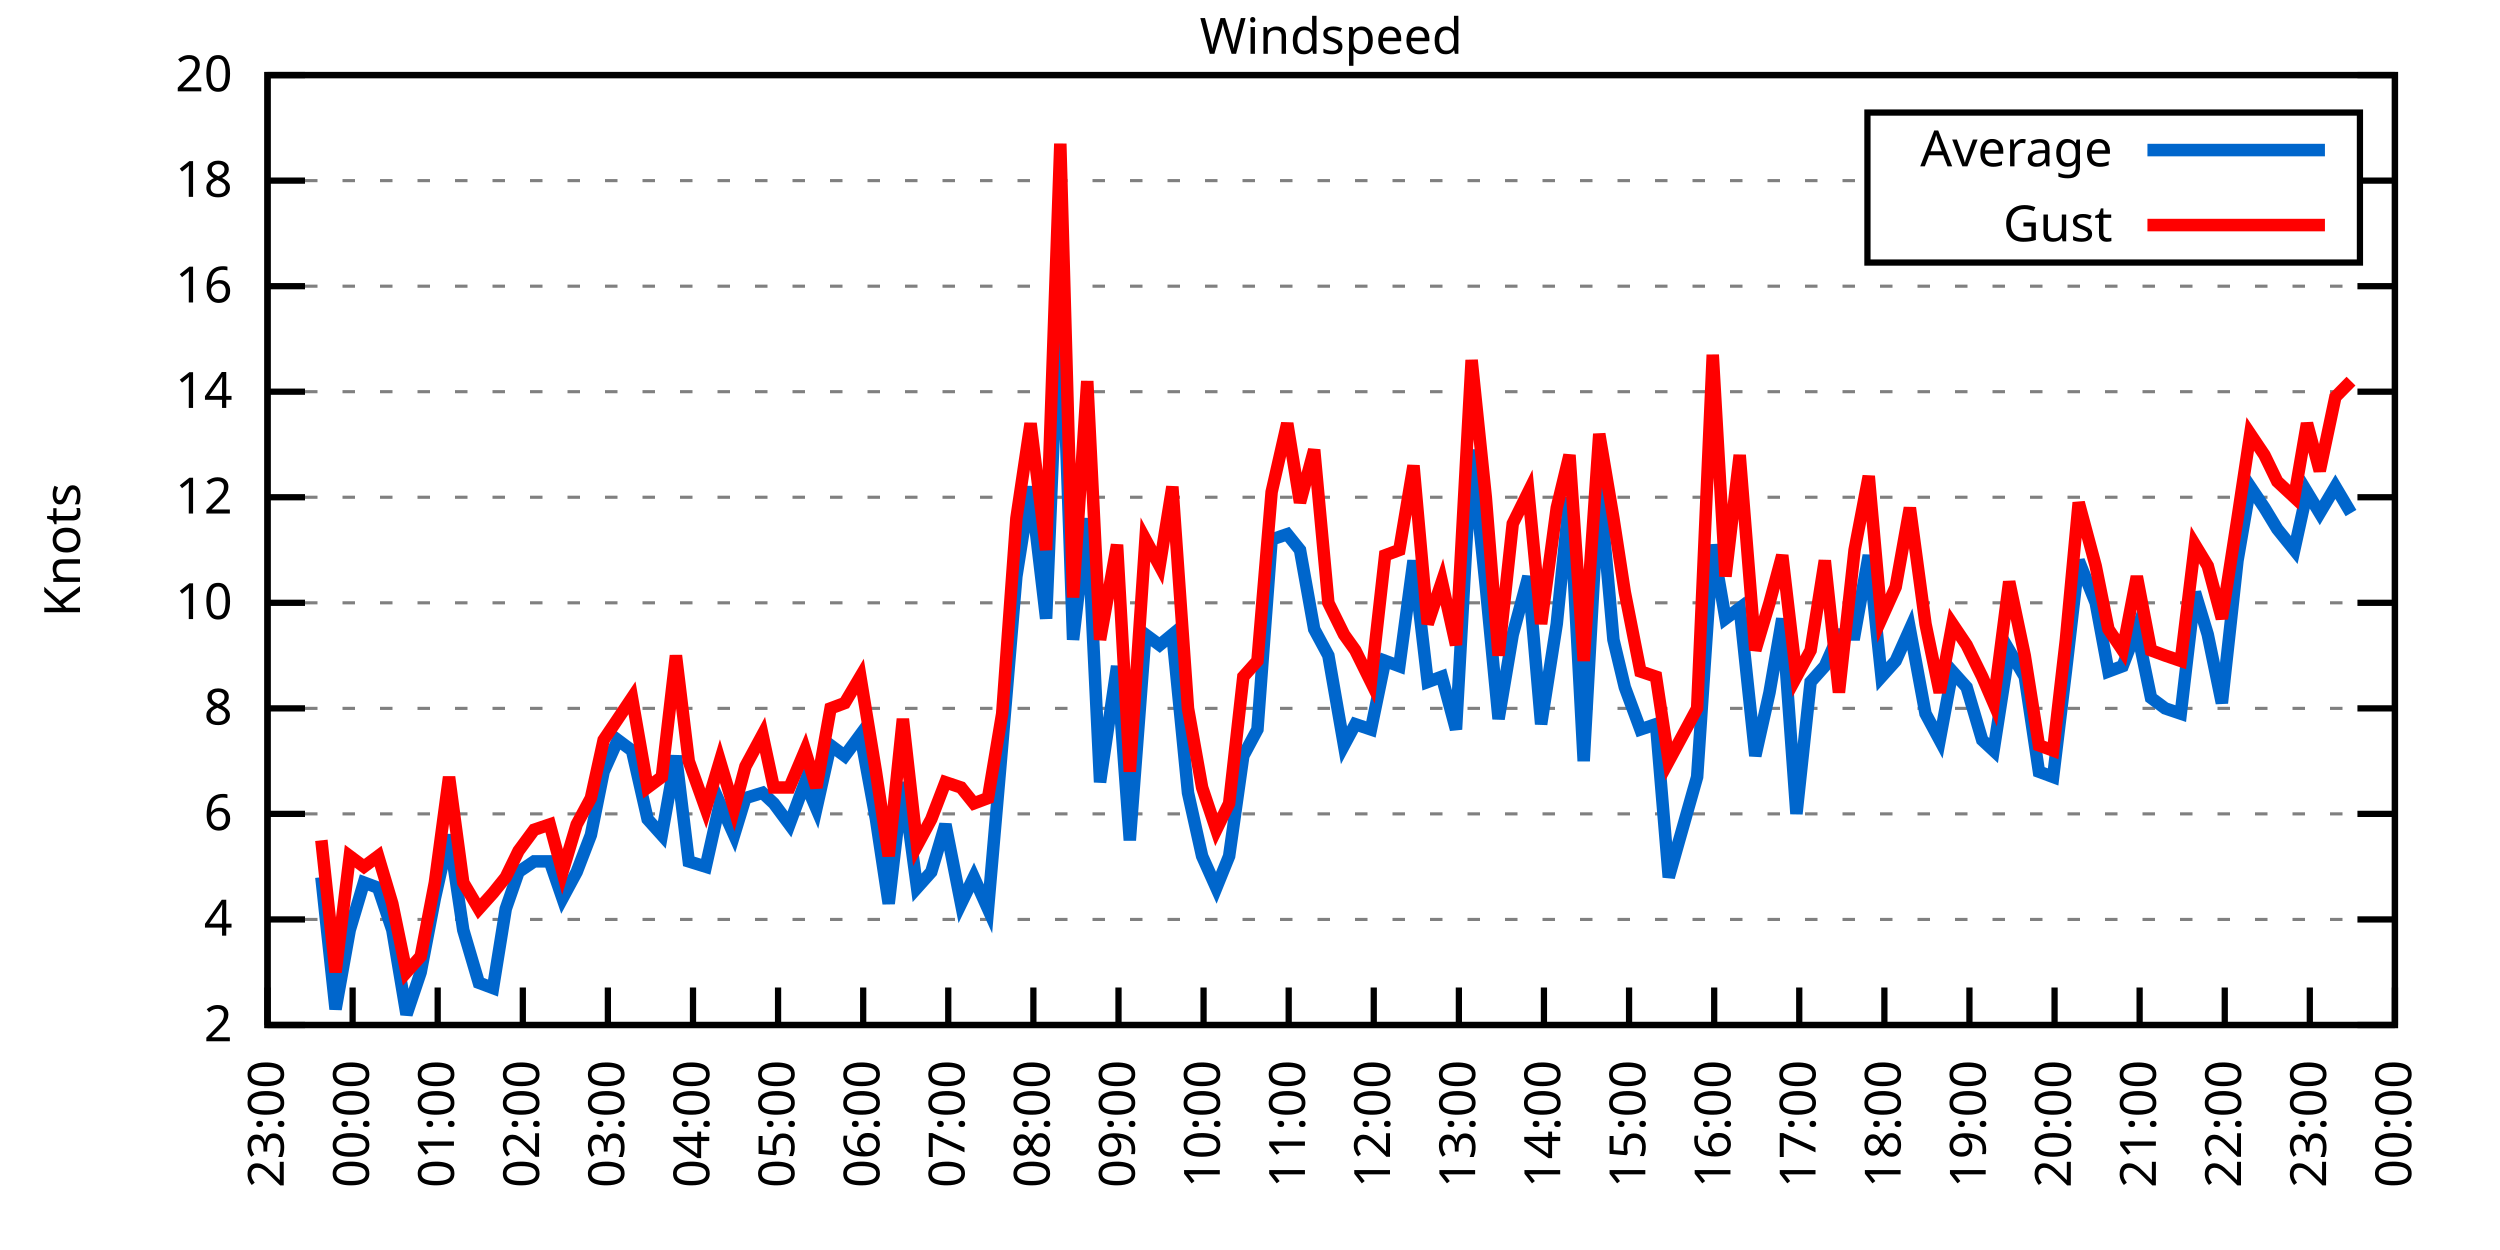
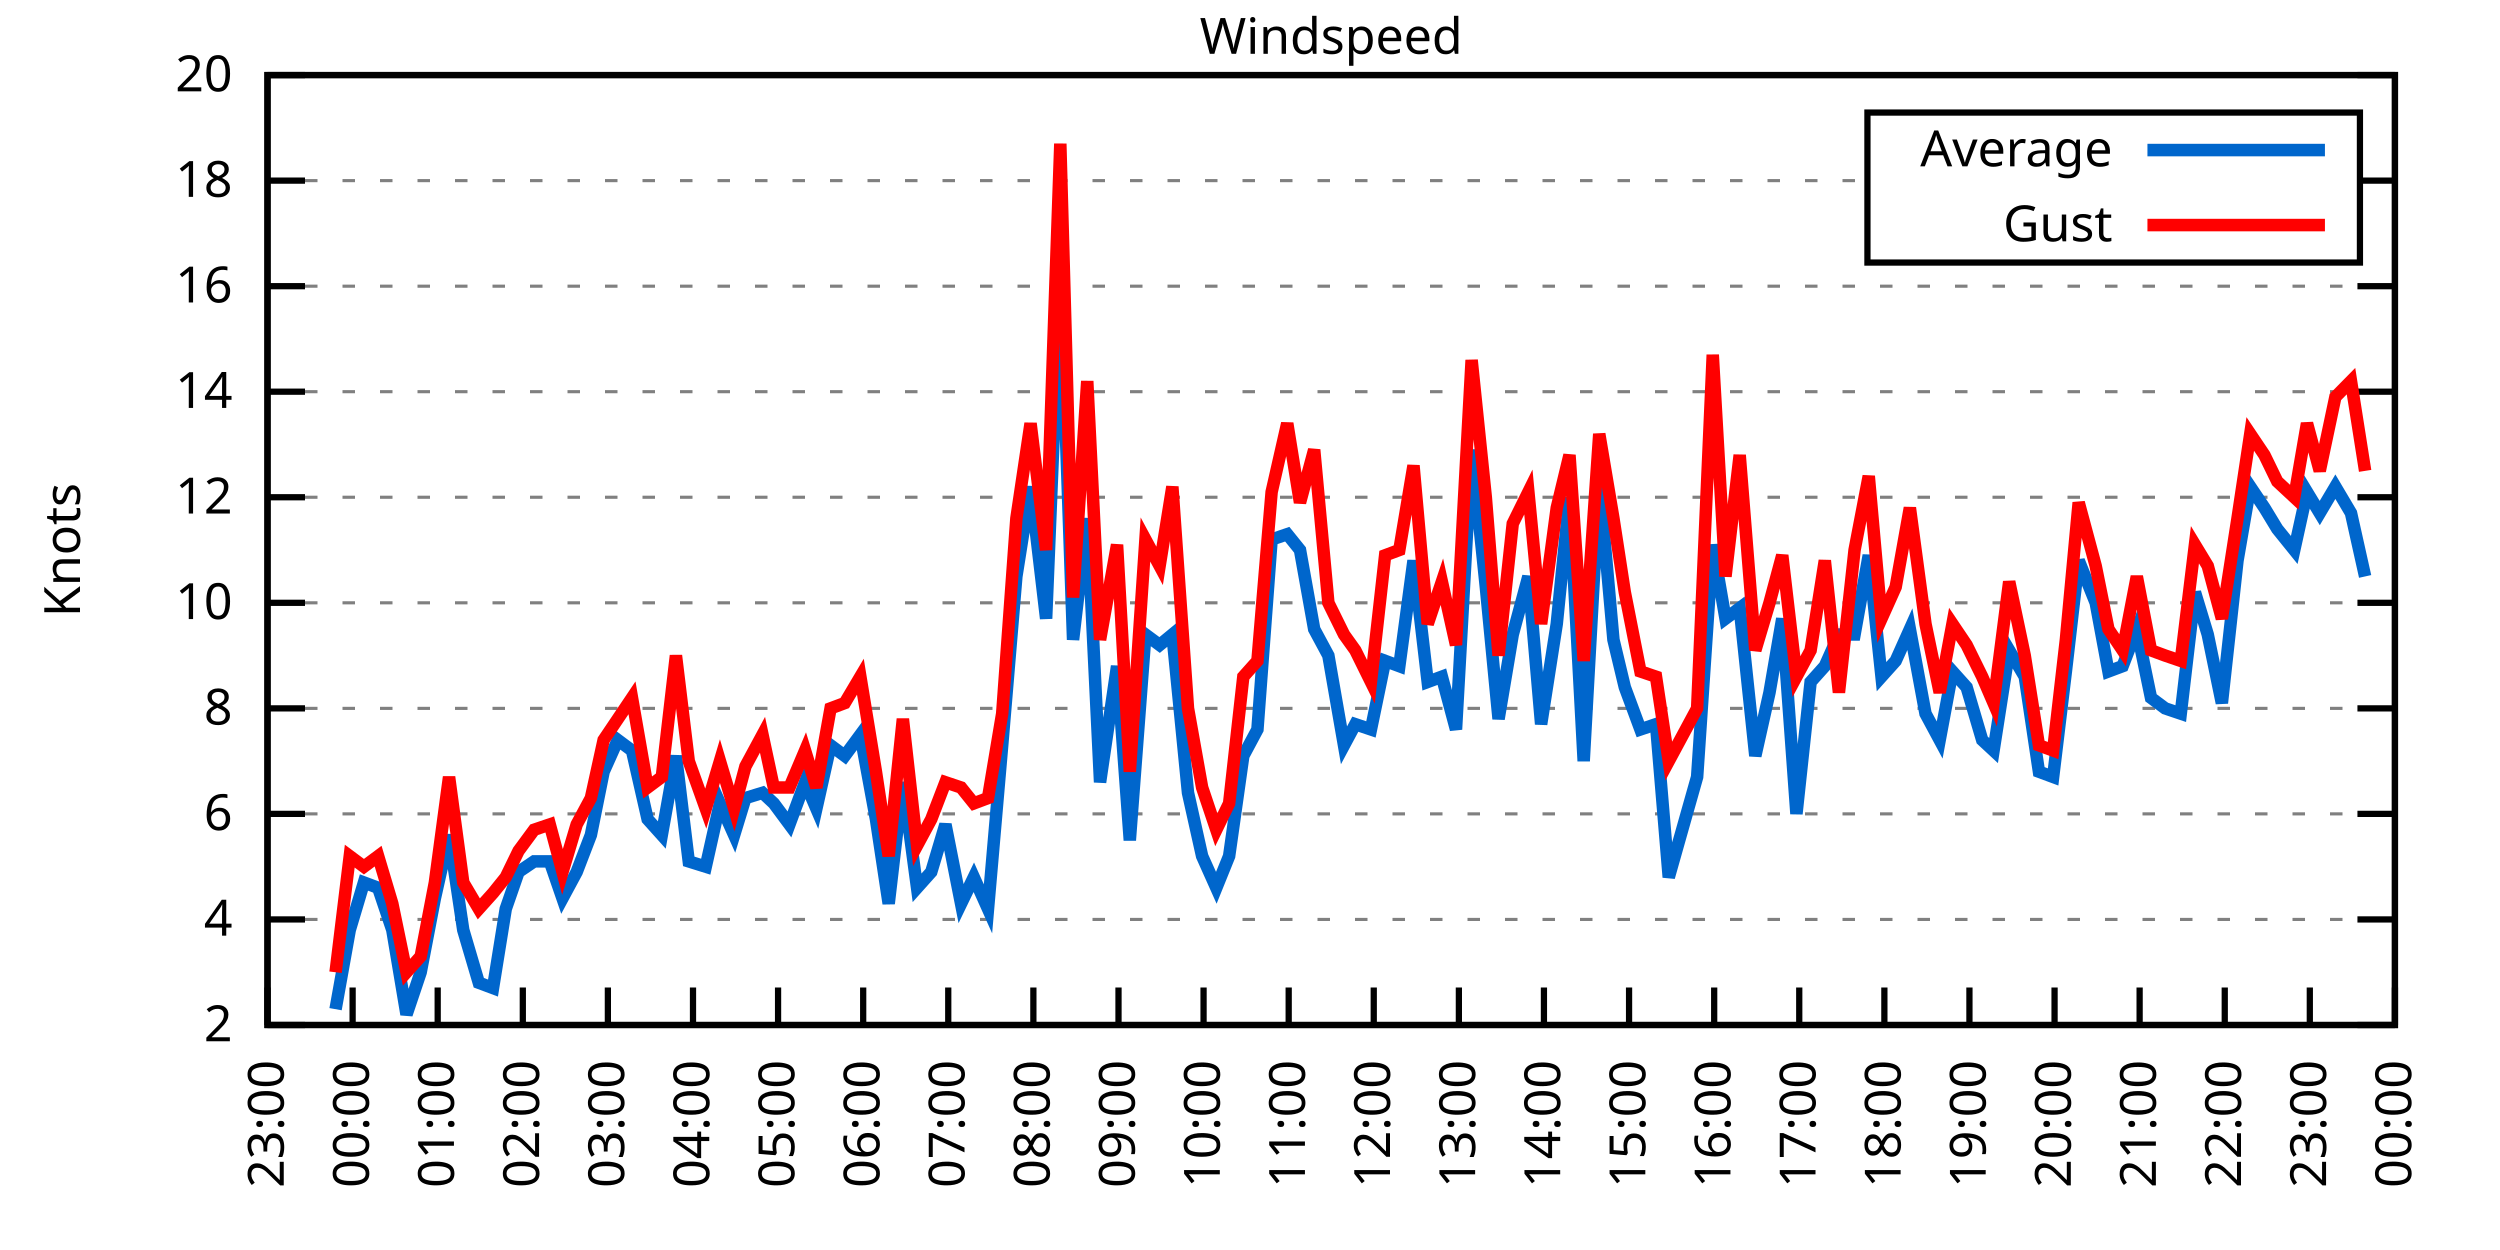
<svg xmlns="http://www.w3.org/2000/svg" xmlns:xlink="http://www.w3.org/1999/xlink" width="400" height="200" viewBox="0 0 400 200">
  <g id="gnuplot_canvas">
    <rect x="0" y="0" width="400" height="200" fill="none" />
    <defs>
      <circle id="gpDot" r="0.5" stroke-width="0.5" stroke="currentColor" />
      <path id="gpPt0" stroke-width="0.333" stroke="currentColor" d="M-1,0 h2 M0,-1 v2" />
      <path id="gpPt1" stroke-width="0.333" stroke="currentColor" d="M-1,-1 L1,1 M1,-1 L-1,1" />
      <path id="gpPt2" stroke-width="0.333" stroke="currentColor" d="M-1,0 L1,0 M0,-1 L0,1 M-1,-1 L1,1 M-1,1 L1,-1" />
      <rect id="gpPt3" stroke-width="0.333" stroke="currentColor" x="-1" y="-1" width="2" height="2" />
      <rect id="gpPt4" stroke-width="0.333" stroke="currentColor" fill="currentColor" x="-1" y="-1" width="2" height="2" />
      <circle id="gpPt5" stroke-width="0.333" stroke="currentColor" cx="0" cy="0" r="1" />
      <use xlink:href="#gpPt5" id="gpPt6" fill="currentColor" stroke="none" />
      <path id="gpPt7" stroke-width="0.333" stroke="currentColor" d="M0,-1.33 L-1.33,0.67 L1.33,0.67 z" />
      <use xlink:href="#gpPt7" id="gpPt8" fill="currentColor" stroke="none" />
      <use xlink:href="#gpPt7" id="gpPt9" stroke="currentColor" transform="rotate(180)" />
      <use xlink:href="#gpPt9" id="gpPt10" fill="currentColor" stroke="none" />
      <use xlink:href="#gpPt3" id="gpPt11" stroke="currentColor" transform="rotate(45)" />
      <use xlink:href="#gpPt11" id="gpPt12" fill="currentColor" stroke="none" />
      <path id="gpPt13" stroke-width="0.333" stroke="currentColor" d="M0,1.330 L1.265,0.411 L0.782,-1.067 L-0.782,-1.076 L-1.265,0.411 z" />
      <use xlink:href="#gpPt13" id="gpPt14" fill="currentColor" stroke="none" />
      <filter id="textbox" filterUnits="objectBoundingBox" x="0" y="0" height="1" width="1">
        <feFlood flood-color="white" flood-opacity="1" result="bgnd" />
        <feComposite in="SourceGraphic" in2="bgnd" operator="atop" />
      </filter>
      <filter id="greybox" filterUnits="objectBoundingBox" x="0" y="0" height="1" width="1">
        <feFlood flood-color="lightgrey" flood-opacity="1" result="grey" />
        <feComposite in="SourceGraphic" in2="grey" operator="atop" />
      </filter>
    </defs>
    <g fill="none" color="white" stroke="currentColor" stroke-width="1.00" stroke-linecap="butt" stroke-linejoin="miter">
</g>
    <g fill="none" color="black" stroke="currentColor" stroke-width="1.00" stroke-linecap="butt" stroke-linejoin="miter">
      <g stroke="none" shape-rendering="crispEdges">
        <polygon fill="rgb(255, 255, 255)" points="42.80,164.00 383.18,164.00 383.18,12.02 42.80,12.02 " />
      </g>
    </g>
    <g fill="none" color="black" stroke="currentColor" stroke-width="1.00" stroke-linecap="butt" stroke-linejoin="miter">
</g>
    <g fill="none" color="black" stroke="black" stroke-width="0.50" stroke-linecap="butt" stroke-linejoin="miter">
</g>
    <g fill="none" color="gray" stroke="currentColor" stroke-width="0.50" stroke-linecap="butt" stroke-linejoin="miter">
      <path stroke="gray" stroke-dasharray="2,4" class="gridline" d="M42.80,164.00 L383.19,164.00  " />
    </g>
    <g fill="none" color="gray" stroke="gray" stroke-width="1.00" stroke-linecap="butt" stroke-linejoin="miter">
</g>
    <g fill="none" color="black" stroke="currentColor" stroke-width="1.00" stroke-linecap="butt" stroke-linejoin="miter">
      <path stroke="black" d="M42.80,164.00 L48.80,164.00 M383.19,164.00 L377.19,164.00  " />
      <g transform="translate(37.20,166.60)" stroke="none" fill="black" font-family="Sans" font-size="8.00" text-anchor="end">
        <text>
          <tspan font-family="Sans"> 2</tspan>
        </text>
      </g>
    </g>
    <g fill="none" color="black" stroke="currentColor" stroke-width="1.00" stroke-linecap="butt" stroke-linejoin="miter">
</g>
    <g fill="none" color="black" stroke="black" stroke-width="0.50" stroke-linecap="butt" stroke-linejoin="miter">
</g>
    <g fill="none" color="gray" stroke="currentColor" stroke-width="0.50" stroke-linecap="butt" stroke-linejoin="miter">
      <path stroke="gray" stroke-dasharray="2,4" class="gridline" d="M42.80,147.11 L383.19,147.11  " />
    </g>
    <g fill="none" color="gray" stroke="gray" stroke-width="1.00" stroke-linecap="butt" stroke-linejoin="miter">
</g>
    <g fill="none" color="black" stroke="currentColor" stroke-width="1.00" stroke-linecap="butt" stroke-linejoin="miter">
      <path stroke="black" d="M42.80,147.11 L48.80,147.11 M383.19,147.11 L377.19,147.11  " />
      <g transform="translate(37.20,149.71)" stroke="none" fill="black" font-family="Sans" font-size="8.00" text-anchor="end">
        <text>
          <tspan font-family="Sans"> 4</tspan>
        </text>
      </g>
    </g>
    <g fill="none" color="black" stroke="currentColor" stroke-width="1.00" stroke-linecap="butt" stroke-linejoin="miter">
</g>
    <g fill="none" color="black" stroke="black" stroke-width="0.50" stroke-linecap="butt" stroke-linejoin="miter">
</g>
    <g fill="none" color="gray" stroke="currentColor" stroke-width="0.50" stroke-linecap="butt" stroke-linejoin="miter">
      <path stroke="gray" stroke-dasharray="2,4" class="gridline" d="M42.80,130.22 L383.19,130.22  " />
    </g>
    <g fill="none" color="gray" stroke="gray" stroke-width="1.00" stroke-linecap="butt" stroke-linejoin="miter">
</g>
    <g fill="none" color="black" stroke="currentColor" stroke-width="1.00" stroke-linecap="butt" stroke-linejoin="miter">
      <path stroke="black" d="M42.80,130.22 L48.80,130.22 M383.19,130.22 L377.19,130.22  " />
      <g transform="translate(37.20,132.82)" stroke="none" fill="black" font-family="Sans" font-size="8.00" text-anchor="end">
        <text>
          <tspan font-family="Sans"> 6</tspan>
        </text>
      </g>
    </g>
    <g fill="none" color="black" stroke="currentColor" stroke-width="1.00" stroke-linecap="butt" stroke-linejoin="miter">
</g>
    <g fill="none" color="black" stroke="black" stroke-width="0.50" stroke-linecap="butt" stroke-linejoin="miter">
</g>
    <g fill="none" color="gray" stroke="currentColor" stroke-width="0.50" stroke-linecap="butt" stroke-linejoin="miter">
      <path stroke="gray" stroke-dasharray="2,4" class="gridline" d="M42.80,113.34 L383.19,113.34  " />
    </g>
    <g fill="none" color="gray" stroke="gray" stroke-width="1.00" stroke-linecap="butt" stroke-linejoin="miter">
</g>
    <g fill="none" color="black" stroke="currentColor" stroke-width="1.00" stroke-linecap="butt" stroke-linejoin="miter">
      <path stroke="black" d="M42.80,113.34 L48.80,113.34 M383.19,113.34 L377.19,113.34  " />
      <g transform="translate(37.20,115.94)" stroke="none" fill="black" font-family="Sans" font-size="8.00" text-anchor="end">
        <text>
          <tspan font-family="Sans"> 8</tspan>
        </text>
      </g>
    </g>
    <g fill="none" color="black" stroke="currentColor" stroke-width="1.00" stroke-linecap="butt" stroke-linejoin="miter">
</g>
    <g fill="none" color="black" stroke="black" stroke-width="0.50" stroke-linecap="butt" stroke-linejoin="miter">
</g>
    <g fill="none" color="gray" stroke="currentColor" stroke-width="0.50" stroke-linecap="butt" stroke-linejoin="miter">
      <path stroke="gray" stroke-dasharray="2,4" class="gridline" d="M42.80,96.45 L383.19,96.45  " />
    </g>
    <g fill="none" color="gray" stroke="gray" stroke-width="1.00" stroke-linecap="butt" stroke-linejoin="miter">
</g>
    <g fill="none" color="black" stroke="currentColor" stroke-width="1.00" stroke-linecap="butt" stroke-linejoin="miter">
      <path stroke="black" d="M42.80,96.45 L48.80,96.45 M383.19,96.45 L377.19,96.45  " />
      <g transform="translate(37.20,99.05)" stroke="none" fill="black" font-family="Sans" font-size="8.00" text-anchor="end">
        <text>
          <tspan font-family="Sans"> 10</tspan>
        </text>
      </g>
    </g>
    <g fill="none" color="black" stroke="currentColor" stroke-width="1.00" stroke-linecap="butt" stroke-linejoin="miter">
</g>
    <g fill="none" color="black" stroke="black" stroke-width="0.50" stroke-linecap="butt" stroke-linejoin="miter">
</g>
    <g fill="none" color="gray" stroke="currentColor" stroke-width="0.50" stroke-linecap="butt" stroke-linejoin="miter">
      <path stroke="gray" stroke-dasharray="2,4" class="gridline" d="M42.80,79.56 L383.19,79.56  " />
    </g>
    <g fill="none" color="gray" stroke="gray" stroke-width="1.00" stroke-linecap="butt" stroke-linejoin="miter">
</g>
    <g fill="none" color="black" stroke="currentColor" stroke-width="1.00" stroke-linecap="butt" stroke-linejoin="miter">
      <path stroke="black" d="M42.80,79.56 L48.80,79.56 M383.19,79.56 L377.19,79.56  " />
      <g transform="translate(37.20,82.16)" stroke="none" fill="black" font-family="Sans" font-size="8.00" text-anchor="end">
        <text>
          <tspan font-family="Sans"> 12</tspan>
        </text>
      </g>
    </g>
    <g fill="none" color="black" stroke="currentColor" stroke-width="1.00" stroke-linecap="butt" stroke-linejoin="miter">
</g>
    <g fill="none" color="black" stroke="black" stroke-width="0.50" stroke-linecap="butt" stroke-linejoin="miter">
</g>
    <g fill="none" color="gray" stroke="currentColor" stroke-width="0.50" stroke-linecap="butt" stroke-linejoin="miter">
      <path stroke="gray" stroke-dasharray="2,4" class="gridline" d="M42.80,62.67 L383.19,62.67  " />
    </g>
    <g fill="none" color="gray" stroke="gray" stroke-width="1.00" stroke-linecap="butt" stroke-linejoin="miter">
</g>
    <g fill="none" color="black" stroke="currentColor" stroke-width="1.00" stroke-linecap="butt" stroke-linejoin="miter">
      <path stroke="black" d="M42.80,62.67 L48.80,62.67 M383.19,62.67 L377.19,62.67  " />
      <g transform="translate(37.20,65.27)" stroke="none" fill="black" font-family="Sans" font-size="8.00" text-anchor="end">
        <text>
          <tspan font-family="Sans"> 14</tspan>
        </text>
      </g>
    </g>
    <g fill="none" color="black" stroke="currentColor" stroke-width="1.00" stroke-linecap="butt" stroke-linejoin="miter">
</g>
    <g fill="none" color="black" stroke="black" stroke-width="0.50" stroke-linecap="butt" stroke-linejoin="miter">
</g>
    <g fill="none" color="gray" stroke="currentColor" stroke-width="0.50" stroke-linecap="butt" stroke-linejoin="miter">
      <path stroke="gray" stroke-dasharray="2,4" class="gridline" d="M42.80,45.79 L383.19,45.79  " />
    </g>
    <g fill="none" color="gray" stroke="gray" stroke-width="1.00" stroke-linecap="butt" stroke-linejoin="miter">
</g>
    <g fill="none" color="black" stroke="currentColor" stroke-width="1.00" stroke-linecap="butt" stroke-linejoin="miter">
      <path stroke="black" d="M42.80,45.79 L48.80,45.79 M383.19,45.79 L377.19,45.79  " />
      <g transform="translate(37.20,48.39)" stroke="none" fill="black" font-family="Sans" font-size="8.00" text-anchor="end">
        <text>
          <tspan font-family="Sans"> 16</tspan>
        </text>
      </g>
    </g>
    <g fill="none" color="black" stroke="currentColor" stroke-width="1.00" stroke-linecap="butt" stroke-linejoin="miter">
</g>
    <g fill="none" color="black" stroke="black" stroke-width="0.50" stroke-linecap="butt" stroke-linejoin="miter">
</g>
    <g fill="none" color="gray" stroke="currentColor" stroke-width="0.50" stroke-linecap="butt" stroke-linejoin="miter">
      <path stroke="gray" stroke-dasharray="2,4" class="gridline" d="M42.80,28.90 L298.79,28.90 M377.59,28.90 L383.19,28.90  " />
    </g>
    <g fill="none" color="gray" stroke="gray" stroke-width="1.00" stroke-linecap="butt" stroke-linejoin="miter">
</g>
    <g fill="none" color="black" stroke="currentColor" stroke-width="1.00" stroke-linecap="butt" stroke-linejoin="miter">
      <path stroke="black" d="M42.80,28.90 L48.80,28.90 M383.19,28.90 L377.19,28.90  " />
      <g transform="translate(37.20,31.50)" stroke="none" fill="black" font-family="Sans" font-size="8.00" text-anchor="end">
        <text>
          <tspan font-family="Sans"> 18</tspan>
        </text>
      </g>
    </g>
    <g fill="none" color="black" stroke="currentColor" stroke-width="1.00" stroke-linecap="butt" stroke-linejoin="miter">
</g>
    <g fill="none" color="black" stroke="black" stroke-width="0.50" stroke-linecap="butt" stroke-linejoin="miter">
</g>
    <g fill="none" color="gray" stroke="currentColor" stroke-width="0.50" stroke-linecap="butt" stroke-linejoin="miter">
      <path stroke="gray" stroke-dasharray="2,4" class="gridline" d="M42.80,12.01 L383.19,12.01  " />
    </g>
    <g fill="none" color="gray" stroke="gray" stroke-width="1.00" stroke-linecap="butt" stroke-linejoin="miter">
</g>
    <g fill="none" color="black" stroke="currentColor" stroke-width="1.00" stroke-linecap="butt" stroke-linejoin="miter">
      <path stroke="black" d="M42.80,12.01 L48.80,12.01 M383.19,12.01 L377.19,12.01  " />
      <g transform="translate(37.20,14.61)" stroke="none" fill="black" font-family="Sans" font-size="8.00" text-anchor="end">
        <text>
          <tspan font-family="Sans"> 20</tspan>
        </text>
      </g>
    </g>
    <g fill="none" color="black" stroke="currentColor" stroke-width="1.00" stroke-linecap="butt" stroke-linejoin="miter">
      <path stroke="black" d="M42.80,164.00 L42.80,158.00  " />
      <g transform="translate(45.40,169.60) rotate(270.00)" stroke="none" fill="black" font-family="Sans" font-size="8.00" text-anchor="end">
        <text>
          <tspan font-family="Sans">23:00</tspan>
        </text>
      </g>
    </g>
    <g fill="none" color="black" stroke="currentColor" stroke-width="1.00" stroke-linecap="butt" stroke-linejoin="miter">
      <path stroke="black" d="M56.42,164.00 L56.42,158.00  " />
      <g transform="translate(59.02,169.60) rotate(270.00)" stroke="none" fill="black" font-family="Sans" font-size="8.00" text-anchor="end">
        <text>
          <tspan font-family="Sans">00:00</tspan>
        </text>
      </g>
    </g>
    <g fill="none" color="black" stroke="currentColor" stroke-width="1.00" stroke-linecap="butt" stroke-linejoin="miter">
      <path stroke="black" d="M70.03,164.00 L70.03,158.00  " />
      <g transform="translate(72.63,169.60) rotate(270.00)" stroke="none" fill="black" font-family="Sans" font-size="8.00" text-anchor="end">
        <text>
          <tspan font-family="Sans">01:00</tspan>
        </text>
      </g>
    </g>
    <g fill="none" color="black" stroke="currentColor" stroke-width="1.00" stroke-linecap="butt" stroke-linejoin="miter">
      <path stroke="black" d="M83.65,164.00 L83.65,158.00  " />
      <g transform="translate(86.25,169.60) rotate(270.00)" stroke="none" fill="black" font-family="Sans" font-size="8.00" text-anchor="end">
        <text>
          <tspan font-family="Sans">02:00</tspan>
        </text>
      </g>
    </g>
    <g fill="none" color="black" stroke="currentColor" stroke-width="1.00" stroke-linecap="butt" stroke-linejoin="miter">
      <path stroke="black" d="M97.26,164.00 L97.26,158.00  " />
      <g transform="translate(99.86,169.60) rotate(270.00)" stroke="none" fill="black" font-family="Sans" font-size="8.00" text-anchor="end">
        <text>
          <tspan font-family="Sans">03:00</tspan>
        </text>
      </g>
    </g>
    <g fill="none" color="black" stroke="currentColor" stroke-width="1.00" stroke-linecap="butt" stroke-linejoin="miter">
      <path stroke="black" d="M110.88,164.00 L110.88,158.00  " />
      <g transform="translate(113.48,169.60) rotate(270.00)" stroke="none" fill="black" font-family="Sans" font-size="8.00" text-anchor="end">
        <text>
          <tspan font-family="Sans">04:00</tspan>
        </text>
      </g>
    </g>
    <g fill="none" color="black" stroke="currentColor" stroke-width="1.00" stroke-linecap="butt" stroke-linejoin="miter">
      <path stroke="black" d="M124.49,164.00 L124.49,158.00  " />
      <g transform="translate(127.09,169.60) rotate(270.00)" stroke="none" fill="black" font-family="Sans" font-size="8.00" text-anchor="end">
        <text>
          <tspan font-family="Sans">05:00</tspan>
        </text>
      </g>
    </g>
    <g fill="none" color="black" stroke="currentColor" stroke-width="1.00" stroke-linecap="butt" stroke-linejoin="miter">
      <path stroke="black" d="M138.11,164.00 L138.11,158.00  " />
      <g transform="translate(140.71,169.60) rotate(270.00)" stroke="none" fill="black" font-family="Sans" font-size="8.00" text-anchor="end">
        <text>
          <tspan font-family="Sans">06:00</tspan>
        </text>
      </g>
    </g>
    <g fill="none" color="black" stroke="currentColor" stroke-width="1.00" stroke-linecap="butt" stroke-linejoin="miter">
      <path stroke="black" d="M151.72,164.00 L151.72,158.00  " />
      <g transform="translate(154.32,169.60) rotate(270.00)" stroke="none" fill="black" font-family="Sans" font-size="8.00" text-anchor="end">
        <text>
          <tspan font-family="Sans">07:00</tspan>
        </text>
      </g>
    </g>
    <g fill="none" color="black" stroke="currentColor" stroke-width="1.00" stroke-linecap="butt" stroke-linejoin="miter">
      <path stroke="black" d="M165.34,164.00 L165.34,158.00  " />
      <g transform="translate(167.94,169.60) rotate(270.00)" stroke="none" fill="black" font-family="Sans" font-size="8.00" text-anchor="end">
        <text>
          <tspan font-family="Sans">08:00</tspan>
        </text>
      </g>
    </g>
    <g fill="none" color="black" stroke="currentColor" stroke-width="1.00" stroke-linecap="butt" stroke-linejoin="miter">
      <path stroke="black" d="M178.96,164.00 L178.96,158.00  " />
      <g transform="translate(181.56,169.60) rotate(270.00)" stroke="none" fill="black" font-family="Sans" font-size="8.00" text-anchor="end">
        <text>
          <tspan font-family="Sans">09:00</tspan>
        </text>
      </g>
    </g>
    <g fill="none" color="black" stroke="currentColor" stroke-width="1.00" stroke-linecap="butt" stroke-linejoin="miter">
      <path stroke="black" d="M192.57,164.00 L192.57,158.00  " />
      <g transform="translate(195.17,169.60) rotate(270.00)" stroke="none" fill="black" font-family="Sans" font-size="8.00" text-anchor="end">
        <text>
          <tspan font-family="Sans">10:00</tspan>
        </text>
      </g>
    </g>
    <g fill="none" color="black" stroke="currentColor" stroke-width="1.00" stroke-linecap="butt" stroke-linejoin="miter">
      <path stroke="black" d="M206.19,164.00 L206.19,158.00  " />
      <g transform="translate(208.79,169.60) rotate(270.00)" stroke="none" fill="black" font-family="Sans" font-size="8.00" text-anchor="end">
        <text>
          <tspan font-family="Sans">11:00</tspan>
        </text>
      </g>
    </g>
    <g fill="none" color="black" stroke="currentColor" stroke-width="1.00" stroke-linecap="butt" stroke-linejoin="miter">
      <path stroke="black" d="M219.80,164.00 L219.80,158.00  " />
      <g transform="translate(222.40,169.60) rotate(270.00)" stroke="none" fill="black" font-family="Sans" font-size="8.00" text-anchor="end">
        <text>
          <tspan font-family="Sans">12:00</tspan>
        </text>
      </g>
    </g>
    <g fill="none" color="black" stroke="currentColor" stroke-width="1.00" stroke-linecap="butt" stroke-linejoin="miter">
      <path stroke="black" d="M233.42,164.00 L233.42,158.00  " />
      <g transform="translate(236.02,169.60) rotate(270.00)" stroke="none" fill="black" font-family="Sans" font-size="8.00" text-anchor="end">
        <text>
          <tspan font-family="Sans">13:00</tspan>
        </text>
      </g>
    </g>
    <g fill="none" color="black" stroke="currentColor" stroke-width="1.00" stroke-linecap="butt" stroke-linejoin="miter">
      <path stroke="black" d="M247.03,164.00 L247.03,158.00  " />
      <g transform="translate(249.63,169.60) rotate(270.00)" stroke="none" fill="black" font-family="Sans" font-size="8.00" text-anchor="end">
        <text>
          <tspan font-family="Sans">14:00</tspan>
        </text>
      </g>
    </g>
    <g fill="none" color="black" stroke="currentColor" stroke-width="1.00" stroke-linecap="butt" stroke-linejoin="miter">
      <path stroke="black" d="M260.65,164.00 L260.65,158.00  " />
      <g transform="translate(263.25,169.60) rotate(270.00)" stroke="none" fill="black" font-family="Sans" font-size="8.00" text-anchor="end">
        <text>
          <tspan font-family="Sans">15:00</tspan>
        </text>
      </g>
    </g>
    <g fill="none" color="black" stroke="currentColor" stroke-width="1.00" stroke-linecap="butt" stroke-linejoin="miter">
      <path stroke="black" d="M274.27,164.00 L274.27,158.00  " />
      <g transform="translate(276.87,169.60) rotate(270.00)" stroke="none" fill="black" font-family="Sans" font-size="8.00" text-anchor="end">
        <text>
          <tspan font-family="Sans">16:00</tspan>
        </text>
      </g>
    </g>
    <g fill="none" color="black" stroke="currentColor" stroke-width="1.00" stroke-linecap="butt" stroke-linejoin="miter">
      <path stroke="black" d="M287.88,164.00 L287.88,158.00  " />
      <g transform="translate(290.48,169.60) rotate(270.00)" stroke="none" fill="black" font-family="Sans" font-size="8.00" text-anchor="end">
        <text>
          <tspan font-family="Sans">17:00</tspan>
        </text>
      </g>
    </g>
    <g fill="none" color="black" stroke="currentColor" stroke-width="1.00" stroke-linecap="butt" stroke-linejoin="miter">
      <path stroke="black" d="M301.50,164.00 L301.50,158.00  " />
      <g transform="translate(304.10,169.60) rotate(270.00)" stroke="none" fill="black" font-family="Sans" font-size="8.00" text-anchor="end">
        <text>
          <tspan font-family="Sans">18:00</tspan>
        </text>
      </g>
    </g>
    <g fill="none" color="black" stroke="currentColor" stroke-width="1.00" stroke-linecap="butt" stroke-linejoin="miter">
      <path stroke="black" d="M315.11,164.00 L315.11,158.00  " />
      <g transform="translate(317.71,169.60) rotate(270.00)" stroke="none" fill="black" font-family="Sans" font-size="8.00" text-anchor="end">
        <text>
          <tspan font-family="Sans">19:00</tspan>
        </text>
      </g>
    </g>
    <g fill="none" color="black" stroke="currentColor" stroke-width="1.00" stroke-linecap="butt" stroke-linejoin="miter">
      <path stroke="black" d="M328.73,164.00 L328.73,158.00  " />
      <g transform="translate(331.33,169.60) rotate(270.00)" stroke="none" fill="black" font-family="Sans" font-size="8.00" text-anchor="end">
        <text>
          <tspan font-family="Sans">20:00</tspan>
        </text>
      </g>
    </g>
    <g fill="none" color="black" stroke="currentColor" stroke-width="1.00" stroke-linecap="butt" stroke-linejoin="miter">
      <path stroke="black" d="M342.34,164.00 L342.34,158.00  " />
      <g transform="translate(344.94,169.60) rotate(270.00)" stroke="none" fill="black" font-family="Sans" font-size="8.00" text-anchor="end">
        <text>
          <tspan font-family="Sans">21:00</tspan>
        </text>
      </g>
    </g>
    <g fill="none" color="black" stroke="currentColor" stroke-width="1.00" stroke-linecap="butt" stroke-linejoin="miter">
      <path stroke="black" d="M355.96,164.00 L355.96,158.00  " />
      <g transform="translate(358.56,169.60) rotate(270.00)" stroke="none" fill="black" font-family="Sans" font-size="8.00" text-anchor="end">
        <text>
          <tspan font-family="Sans">22:00</tspan>
        </text>
      </g>
    </g>
    <g fill="none" color="black" stroke="currentColor" stroke-width="1.00" stroke-linecap="butt" stroke-linejoin="miter">
      <path stroke="black" d="M369.57,164.00 L369.57,158.00  " />
      <g transform="translate(372.17,169.60) rotate(270.00)" stroke="none" fill="black" font-family="Sans" font-size="8.00" text-anchor="end">
        <text>
          <tspan font-family="Sans">23:00</tspan>
        </text>
      </g>
    </g>
    <g fill="none" color="black" stroke="currentColor" stroke-width="1.00" stroke-linecap="butt" stroke-linejoin="miter">
      <path stroke="black" d="M383.19,164.00 L383.19,158.00  " />
      <g transform="translate(385.79,169.60) rotate(270.00)" stroke="none" fill="black" font-family="Sans" font-size="8.00" text-anchor="end">
        <text>
          <tspan font-family="Sans">00:00</tspan>
        </text>
      </g>
    </g>
    <g fill="none" color="black" stroke="currentColor" stroke-width="1.00" stroke-linecap="butt" stroke-linejoin="miter">
</g>
    <g fill="none" color="black" stroke="currentColor" stroke-width="1.00" stroke-linecap="butt" stroke-linejoin="miter">
      <path stroke="black" d="M42.80,12.01 L42.80,164.00 L383.19,164.00 L383.19,12.01 L42.80,12.01 Z  " />
    </g>
    <g fill="none" color="black" stroke="currentColor" stroke-width="1.00" stroke-linecap="butt" stroke-linejoin="miter">
</g>
    <g fill="none" color="black" stroke="currentColor" stroke-width="1.00" stroke-linecap="butt" stroke-linejoin="miter">
      <path stroke="black" d="M298.79,42.01 L298.79,18.01 L377.59,18.01 L377.59,42.01 L298.79,42.01 Z  " />
    </g>
    <g id="Windspeed_plot_1">
      <g fill="none" color="white" stroke="black" stroke-width="2.00" stroke-linecap="butt" stroke-linejoin="miter">
</g>
      <g fill="none" color="black" stroke="currentColor" stroke-width="2.00" stroke-linecap="butt" stroke-linejoin="miter">
        <g transform="translate(337.99,26.61)" stroke="none" fill="black" font-family="Sans" font-size="8.00" text-anchor="end">
          <text>
            <tspan font-family="Sans">Average</tspan>
          </text>
        </g>
      </g>
      <g fill="none" color="black" stroke="currentColor" stroke-width="2.00" stroke-linecap="butt" stroke-linejoin="miter">
-         <path stroke="rgb(  0, 102, 204)" d="M343.59,24.01 L371.99,24.01 M51.42,140.36 L53.69,161.47 L55.96,148.80 L58.23,141.20 L60.50,142.05 L62.77,148.80   L65.04,162.31 L67.31,155.56 L69.58,143.73 L71.85,133.60 L74.12,148.80 L76.61,157.24 L78.88,158.09 L80.92,145.42   L82.97,139.51 L85.46,137.82 L87.96,137.82 L90.00,143.73 L92.27,139.51 L94.54,133.60 L96.58,123.47 L98.85,118.40   L101.12,120.09 L103.62,131.07 L105.89,133.60 L108.15,120.94 L110.20,137.82 L112.92,138.67 L115.19,128.54 L117.46,133.60   L119.27,127.69 L122.00,126.85 L123.81,128.54 L126.31,131.91 L128.81,125.16 L130.62,129.38 L132.89,119.25 L135.16,120.94   L137.66,117.56 L140.15,131.07 L142.19,144.58 L144.46,125.16 L146.73,142.05 L149.00,139.51 L151.27,131.91 L153.77,144.58   L155.81,140.36 L158.08,145.42 L160.35,119.25 L162.62,92.23 L164.89,77.87 L167.38,98.98 L169.65,44.10 L171.69,102.36   L173.96,82.94 L176.01,125.16 L178.73,106.58 L180.77,134.45 L183.27,101.52 L185.54,103.20 L187.58,101.52 L190.08,126.85   L192.34,136.98 L194.61,142.05 L196.66,136.98 L198.93,120.94 L201.19,116.71 L203.46,86.32 L205.96,85.47 L208.00,88.00   L210.27,100.67 L212.54,104.89 L215.04,119.25 L216.85,115.87 L219.35,116.71 L221.62,105.74 L223.89,106.58 L226.16,89.69   L228.43,109.11 L230.70,108.27 L232.96,116.71 L235.46,71.96 L237.73,93.92 L239.77,115.03 L242.04,101.52 L244.54,92.23   L246.58,115.87 L249.08,99.83 L251.12,79.56 L253.39,121.78 L255.88,77.03 L258.15,102.36 L259.97,109.96 L262.47,116.71   L264.96,115.87 L267.00,140.36 L271.54,124.31 L274.04,87.16 L276.08,98.98 L278.35,97.29 L280.85,120.94 L283.12,110.80   L285.16,98.98 L287.43,130.22 L289.70,109.11 L291.97,106.58 L294.23,101.52 L296.73,101.52 L299.00,88.85 L301.04,108.27   L303.31,105.74 L305.58,100.67 L308.08,114.18 L310.35,118.40 L312.39,107.43 L314.66,109.96 L317.15,118.40 L318.97,120.09   L321.47,104.05 L323.96,108.27 L326.23,123.47 L328.50,124.31 L330.54,107.43 L332.59,89.69 L335.31,96.45 L337.35,107.43   L339.62,106.58 L341.89,100.67 L344.16,111.65 L346.43,113.34 L348.92,114.18 L351.19,94.76 L353.24,101.52 L355.50,112.49   L358.00,89.69 L360.04,77.87 L362.31,81.25 L364.36,84.63 L367.08,88.00 L369.12,78.72 L371.16,82.09 L373.66,77.87   L376.16,82.09  " />
+         <path stroke="rgb(  0, 102, 204)" d="M343.59,24.01 L371.99,24.01 M53.69,161.47 L55.96,148.80 L58.23,141.20 L60.50,142.05 L62.77,148.80 L65.04,162.31   L67.31,155.56 L69.58,143.73 L71.85,133.60 L74.12,148.80 L76.61,157.24 L78.88,158.09 L80.92,145.42 L82.97,139.51   L85.46,137.82 L87.96,137.82 L90.00,143.73 L92.27,139.51 L94.54,133.60 L96.58,123.47 L98.85,118.40 L101.12,120.09   L103.62,131.07 L105.89,133.60 L108.15,120.94 L110.20,137.82 L112.92,138.67 L115.19,128.54 L117.46,133.60 L119.27,127.69   L122.00,126.85 L123.81,128.54 L126.31,131.91 L128.81,125.16 L130.62,129.38 L132.89,119.25 L135.16,120.94 L137.66,117.56   L140.15,131.07 L142.19,144.58 L144.46,125.16 L146.73,142.05 L149.00,139.51 L151.27,131.91 L153.77,144.58 L155.81,140.36   L158.08,145.42 L160.35,119.25 L162.62,92.23 L164.89,77.87 L167.38,98.98 L169.65,44.10 L171.69,102.36 L173.96,82.94   L176.01,125.16 L178.73,106.58 L180.77,134.45 L183.27,101.52 L185.54,103.20 L187.58,101.52 L190.08,126.85 L192.34,136.98   L194.61,142.05 L196.66,136.98 L198.93,120.94 L201.19,116.71 L203.46,86.32 L205.96,85.47 L208.00,88.00 L210.27,100.67   L212.54,104.89 L215.04,119.25 L216.85,115.87 L219.35,116.71 L221.62,105.74 L223.89,106.58 L226.16,89.69 L228.43,109.11   L230.70,108.27 L232.96,116.71 L235.46,71.96 L237.73,93.92 L239.77,115.03 L242.04,101.52 L244.54,92.23 L246.58,115.87   L249.08,99.83 L251.12,79.56 L253.39,121.78 L255.88,77.03 L258.15,102.36 L259.97,109.96 L262.47,116.71 L264.96,115.87   L267.00,140.36 L271.54,124.31 L274.04,87.16 L276.08,98.98 L278.35,97.29 L280.85,120.94 L283.12,110.80 L285.16,98.98   L287.43,130.22 L289.70,109.11 L291.97,106.58 L294.23,101.52 L296.73,101.52 L299.00,88.85 L301.04,108.27 L303.31,105.74   L305.58,100.67 L308.08,114.18 L310.35,118.40 L312.39,107.43 L314.66,109.96 L317.15,118.40 L318.97,120.09 L321.47,104.05   L323.96,108.27 L326.23,123.47 L328.50,124.31 L330.54,107.43 L332.59,89.69 L335.31,96.45 L337.35,107.43 L339.62,106.58   L341.89,100.67 L344.16,111.65 L346.43,113.34 L348.92,114.18 L351.19,94.76 L353.24,101.52 L355.50,112.49 L358.00,89.69   L360.04,77.87 L362.31,81.25 L364.36,84.63 L367.08,88.00 L369.12,78.72 L371.16,82.09 L373.66,77.87 L376.16,82.09   L378.42,92.23  " />
      </g>
    </g>
    <g id="Windspeed_plot_2">
      <g fill="none" color="black" stroke="currentColor" stroke-width="2.00" stroke-linecap="butt" stroke-linejoin="miter">
        <g transform="translate(337.99,38.61)" stroke="none" fill="black" font-family="Sans" font-size="8.00" text-anchor="end">
          <text>
            <tspan font-family="Sans">Gust</tspan>
          </text>
        </g>
      </g>
      <g fill="none" color="black" stroke="currentColor" stroke-width="2.00" stroke-linecap="butt" stroke-linejoin="miter">
-         <path stroke="rgb(255,   0,   0)" d="M343.59,36.01 L371.99,36.01 M51.42,134.45 L53.69,155.56 L55.96,136.98 L58.23,138.67 L60.50,136.98 L62.77,144.58   L65.04,155.56 L67.31,153.02 L69.58,141.20 L71.85,124.31 L74.12,141.20 L76.61,145.42 L78.88,142.89 L80.92,140.36   L82.97,136.14 L85.46,132.76 L87.96,131.91 L90.00,139.51 L92.27,131.91 L94.54,127.69 L96.58,118.40 L98.85,115.03   L101.12,111.65 L103.62,126.00 L105.89,124.31 L108.15,104.89 L110.20,121.78 L112.92,129.38 L115.19,121.78 L117.46,129.38   L119.27,122.62 L122.00,117.56 L123.81,126.00 L126.31,126.00 L128.81,120.09 L130.62,126.00 L132.89,113.34 L135.16,112.49   L137.66,108.27 L140.15,123.47 L142.19,136.98 L144.46,115.03 L146.73,135.29 L149.00,131.07 L151.27,125.16 L153.77,126.00   L155.81,128.54 L158.08,127.69 L160.35,114.18 L162.62,82.94 L164.89,67.74 L167.38,88.00 L169.65,22.99 L171.69,95.60   L173.96,60.98 L176.01,102.36 L178.73,87.16 L180.77,123.47 L183.27,86.32 L185.54,90.54 L187.58,77.87 L190.08,113.34   L192.34,126.00 L194.61,132.76 L196.66,128.54 L198.93,108.27 L201.19,105.74 L203.46,78.72 L205.96,67.74 L208.00,80.41   L210.27,71.96 L212.54,96.45 L215.04,101.52 L216.85,104.05 L219.35,109.11 L221.62,88.85 L223.89,88.00 L226.16,74.49   L228.43,99.83 L230.70,93.07 L232.96,103.20 L235.46,57.61 L237.73,79.56 L239.77,104.89 L242.04,83.78 L244.54,78.72   L246.58,99.83 L249.08,81.25 L251.12,72.81 L253.39,105.74 L255.88,69.43 L258.15,82.94 L259.97,94.76 L262.47,107.43   L264.96,108.27 L267.00,121.78 L271.54,113.34 L274.04,56.76 L276.08,92.23 L278.35,72.81 L280.85,104.05 L283.12,96.45   L285.16,88.85 L287.43,108.27 L289.70,104.05 L291.97,89.69 L294.23,110.80 L296.73,88.00 L299.00,76.18 L301.04,98.98   L303.31,93.92 L305.58,81.25 L308.08,99.83 L310.35,110.80 L312.39,99.83 L314.66,103.20 L317.15,108.27 L318.97,112.49   L321.47,93.07 L323.96,104.89 L326.23,119.25 L328.50,120.09 L330.54,102.36 L332.59,80.41 L335.31,90.54 L337.35,100.67   L339.62,104.05 L341.89,92.23 L344.16,104.05 L346.43,104.89 L348.92,105.74 L351.19,87.16 L353.24,90.54 L355.50,98.98   L358.00,82.94 L360.04,69.43 L362.31,72.81 L364.36,77.03 L367.08,79.56 L369.12,67.74 L371.16,75.34 L373.66,63.52   L376.16,60.98  " />
+         <path stroke="rgb(255,   0,   0)" d="M343.59,36.01 L371.99,36.01 M53.69,155.56 L55.96,136.98 L58.23,138.67 L60.50,136.98 L62.77,144.58 L65.04,155.56   L67.31,153.02 L69.58,141.20 L71.85,124.31 L74.12,141.20 L76.61,145.42 L78.88,142.89 L80.92,140.36 L82.97,136.14   L85.46,132.76 L87.96,131.91 L90.00,139.51 L92.27,131.91 L94.54,127.69 L96.58,118.40 L98.85,115.03 L101.12,111.65   L103.62,126.00 L105.89,124.31 L108.15,104.89 L110.20,121.78 L112.92,129.38 L115.19,121.78 L117.46,129.38 L119.27,122.62   L122.00,117.56 L123.81,126.00 L126.31,126.00 L128.81,120.09 L130.62,126.00 L132.89,113.34 L135.16,112.49 L137.66,108.27   L140.15,123.47 L142.19,136.98 L144.46,115.03 L146.73,135.29 L149.00,131.07 L151.27,125.16 L153.77,126.00 L155.81,128.54   L158.08,127.69 L160.35,114.18 L162.62,82.94 L164.89,67.74 L167.38,88.00 L169.65,22.99 L171.69,95.60 L173.96,60.98   L176.01,102.36 L178.73,87.16 L180.77,123.47 L183.27,86.32 L185.54,90.54 L187.58,77.87 L190.08,113.34 L192.34,126.00   L194.61,132.76 L196.66,128.54 L198.93,108.27 L201.19,105.74 L203.46,78.72 L205.96,67.74 L208.00,80.41 L210.27,71.96   L212.54,96.45 L215.04,101.52 L216.85,104.05 L219.35,109.11 L221.62,88.85 L223.89,88.00 L226.16,74.49 L228.43,99.83   L230.70,93.07 L232.96,103.20 L235.46,57.61 L237.73,79.56 L239.77,104.89 L242.04,83.78 L244.54,78.72 L246.58,99.83   L249.08,81.25 L251.12,72.81 L253.39,105.74 L255.88,69.43 L258.15,82.94 L259.97,94.76 L262.47,107.43 L264.96,108.27   L267.00,121.78 L271.54,113.34 L274.04,56.76 L276.08,92.23 L278.35,72.81 L280.85,104.05 L283.12,96.45 L285.16,88.85   L287.43,108.27 L289.70,104.05 L291.97,89.69 L294.23,110.80 L296.73,88.00 L299.00,76.18 L301.04,98.98 L303.31,93.92   L305.58,81.25 L308.08,99.83 L310.35,110.80 L312.39,99.83 L314.66,103.20 L317.15,108.27 L318.97,112.49 L321.47,93.07   L323.96,104.89 L326.23,119.25 L328.50,120.09 L330.54,102.36 L332.59,80.41 L335.31,90.54 L337.35,100.67 L339.62,104.05   L341.89,92.23 L344.16,104.05 L346.43,104.89 L348.92,105.74 L351.19,87.16 L353.24,90.54 L355.50,98.98 L358.00,82.94   L360.04,69.43 L362.31,72.81 L364.36,77.03 L367.08,79.56 L369.12,67.74 L371.16,75.34 L373.66,63.52 L376.16,60.98   L378.42,75.34  " />
      </g>
    </g>
    <g fill="none" color="black" stroke="currentColor" stroke-width="2.00" stroke-linecap="butt" stroke-linejoin="miter">
</g>
    <g fill="none" color="black" stroke="black" stroke-width="1.00" stroke-linecap="butt" stroke-linejoin="miter">
</g>
    <g fill="none" color="black" stroke="currentColor" stroke-width="1.00" stroke-linecap="butt" stroke-linejoin="miter">
      <path stroke="black" d="M42.80,12.01 L42.80,164.00 L383.19,164.00 L383.19,12.01 L42.80,12.01 Z  " />
      <g transform="translate(12.80,88.01) rotate(270.00)" stroke="none" fill="black" font-family="Sans" font-size="8.00" text-anchor="middle">
        <text>
          <tspan font-family="Sans">Knots</tspan>
        </text>
      </g>
    </g>
    <g fill="none" color="black" stroke="currentColor" stroke-width="1.00" stroke-linecap="butt" stroke-linejoin="miter">
</g>
    <g fill="none" color="black" stroke="currentColor" stroke-width="1.00" stroke-linecap="butt" stroke-linejoin="miter">
      <g transform="translate(212.99,8.61)" stroke="none" fill="black" font-family="Sans" font-size="8.00" text-anchor="middle">
        <text>
          <tspan font-family="Sans">Windspeed</tspan>
        </text>
      </g>
    </g>
    <g fill="none" color="black" stroke="currentColor" stroke-width="1.00" stroke-linecap="butt" stroke-linejoin="miter">
</g>
  </g>
</svg>
